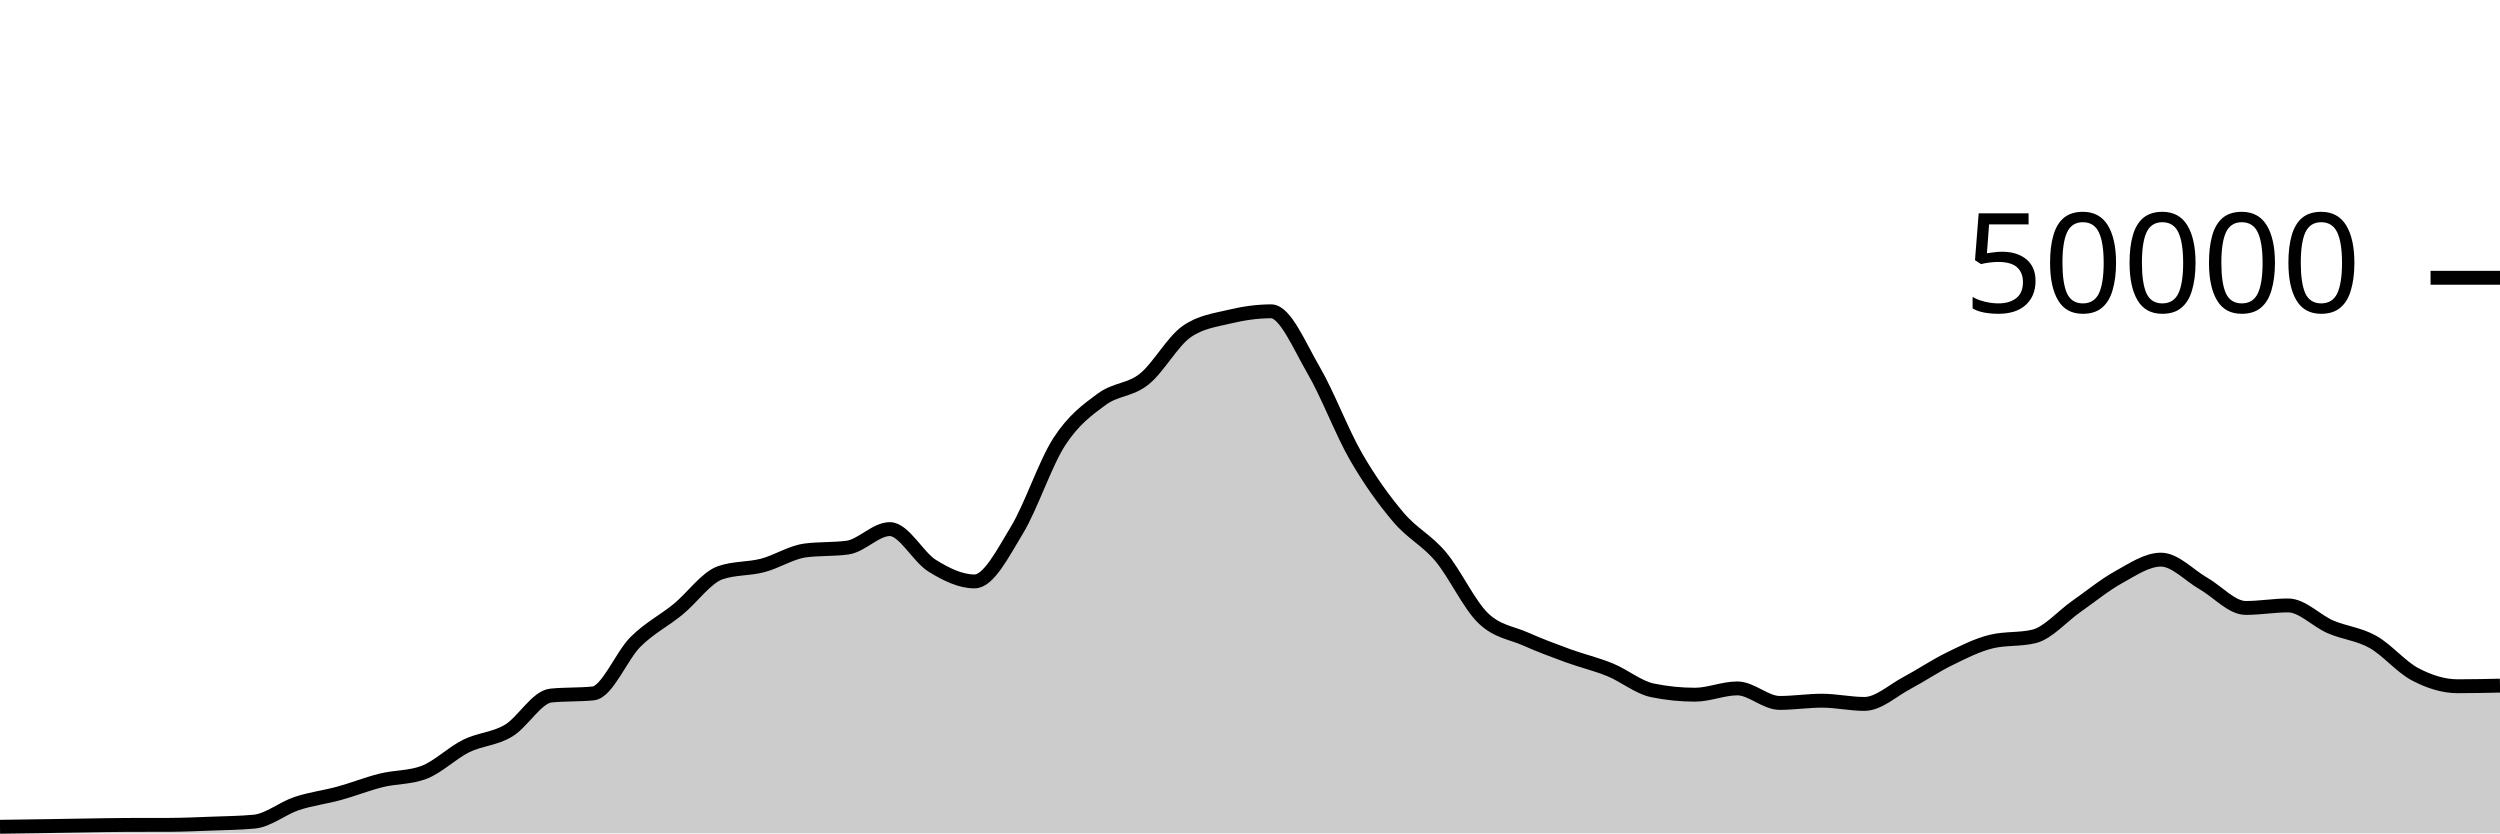
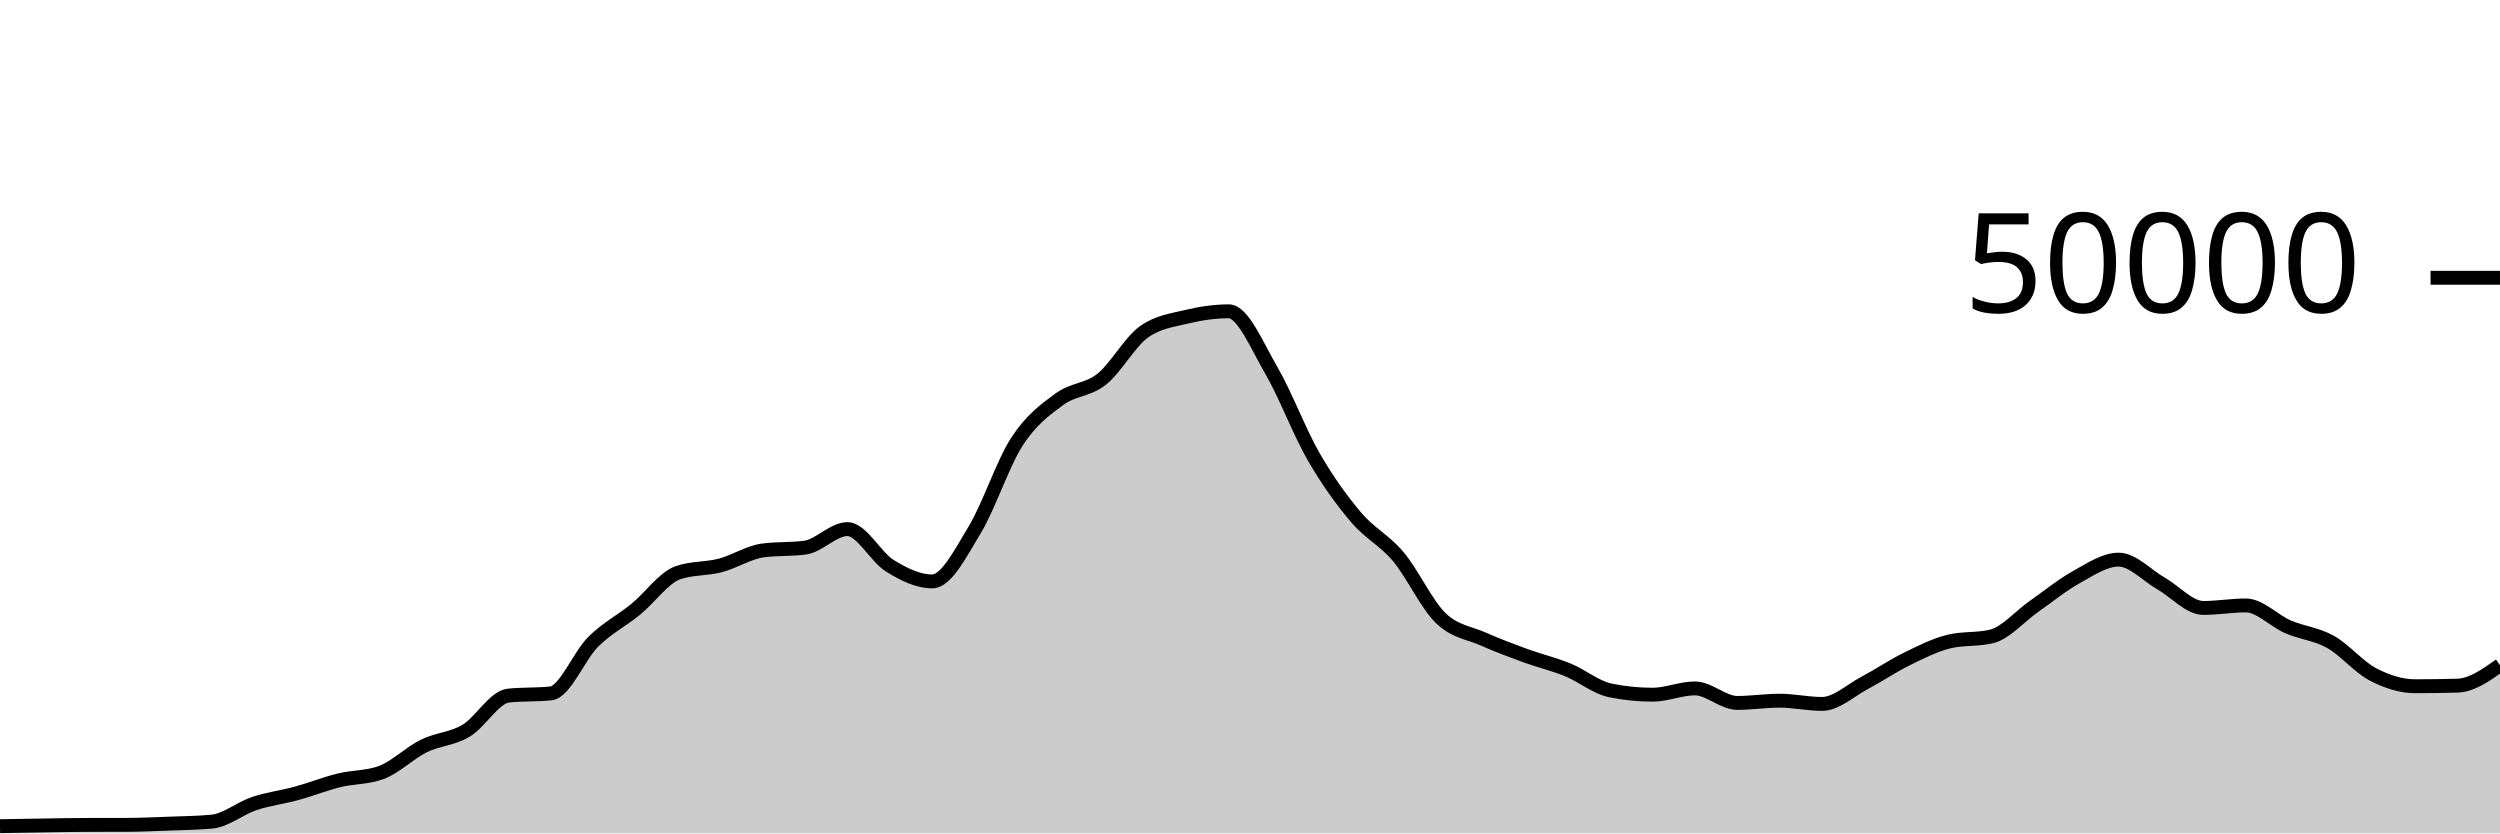
<svg xmlns="http://www.w3.org/2000/svg" viewBox="0 0 180 60">
  <g transform="translate(0,20)">
-     <path class="area" fill="rgba(0, 0, 0, 0.2)" d="M0,39.528C1.017,39.514,2.034,39.499,3.051,39.484C4.068,39.469,5.085,39.45,6.102,39.435C7.119,39.42,8.136,39.398,9.153,39.394C10.169,39.391,11.186,39.393,12.203,39.389C13.22,39.385,14.237,39.339,15.254,39.301C16.271,39.262,17.288,39.253,18.305,39.158C19.322,39.062,20.339,38.196,21.356,37.857C22.373,37.517,23.39,37.4,24.407,37.122C25.424,36.843,26.441,36.435,27.458,36.184C28.475,35.933,29.492,35.995,30.508,35.618C31.525,35.241,32.542,34.216,33.559,33.714C34.576,33.213,35.593,33.217,36.61,32.611C37.627,32.006,38.644,30.185,39.661,30.081C40.678,29.977,41.695,30.029,42.712,29.925C43.729,29.821,44.746,27.215,45.763,26.207C46.78,25.199,47.797,24.705,48.814,23.877C49.831,23.048,50.847,21.585,51.864,21.235C52.881,20.885,53.898,20.977,54.915,20.71C55.932,20.444,56.949,19.772,57.966,19.634C58.983,19.497,60,19.566,61.017,19.428C62.034,19.29,63.051,18.095,64.068,18.095C65.085,18.095,66.102,20.107,67.119,20.734C68.136,21.362,69.153,21.862,70.169,21.862C71.186,21.862,72.203,19.84,73.22,18.163C74.237,16.486,75.254,13.368,76.271,11.798C77.288,10.229,78.305,9.497,79.322,8.747C80.339,7.998,81.356,8.112,82.373,7.302C83.39,6.492,84.407,4.605,85.424,3.887C86.441,3.169,87.458,3.056,88.475,2.81C89.492,2.565,90.508,2.414,91.525,2.414C92.542,2.414,93.559,4.906,94.576,6.648C95.593,8.39,96.61,11.104,97.627,12.869C98.644,14.633,99.661,16.033,100.678,17.234C101.695,18.436,102.712,18.869,103.729,20.08C104.746,21.291,105.763,23.512,106.78,24.499C107.797,25.487,108.814,25.553,109.831,26.005C110.847,26.456,111.864,26.837,112.881,27.208C113.898,27.579,114.915,27.813,115.932,28.229C116.949,28.645,117.966,29.497,118.983,29.706C120,29.914,121.017,30.018,122.034,30.018C123.051,30.018,124.068,29.565,125.085,29.565C126.102,29.565,127.119,30.61,128.136,30.61C129.153,30.61,130.169,30.45,131.186,30.45C132.203,30.45,133.22,30.682,134.237,30.682C135.254,30.682,136.271,29.719,137.288,29.18C138.305,28.641,139.322,27.947,140.339,27.449C141.356,26.95,142.373,26.431,143.39,26.188C144.407,25.945,145.424,26.066,146.441,25.823C147.458,25.58,148.475,24.378,149.492,23.667C150.508,22.956,151.525,22.118,152.542,21.556C153.559,20.994,154.576,20.294,155.593,20.294C156.61,20.294,157.627,21.429,158.644,22.009C159.661,22.589,160.678,23.772,161.695,23.772C162.712,23.772,163.729,23.591,164.746,23.591C165.763,23.591,166.78,24.699,167.797,25.136C168.814,25.573,169.831,25.646,170.847,26.215C171.864,26.785,172.881,28.021,173.898,28.553C174.915,29.085,175.932,29.409,176.949,29.409C177.966,29.409,178.983,29.387,180,29.365L180,40C178.983,40,177.966,40,176.949,40C175.932,40,174.915,40,173.898,40C172.881,40,171.864,40,170.847,40C169.831,40,168.814,40,167.797,40C166.78,40,165.763,40,164.746,40C163.729,40,162.712,40,161.695,40C160.678,40,159.661,40,158.644,40C157.627,40,156.61,40,155.593,40C154.576,40,153.559,40,152.542,40C151.525,40,150.508,40,149.492,40C148.475,40,147.458,40,146.441,40C145.424,40,144.407,40,143.39,40C142.373,40,141.356,40,140.339,40C139.322,40,138.305,40,137.288,40C136.271,40,135.254,40,134.237,40C133.22,40,132.203,40,131.186,40C130.169,40,129.153,40,128.136,40C127.119,40,126.102,40,125.085,40C124.068,40,123.051,40,122.034,40C121.017,40,120,40,118.983,40C117.966,40,116.949,40,115.932,40C114.915,40,113.898,40,112.881,40C111.864,40,110.847,40,109.831,40C108.814,40,107.797,40,106.78,40C105.763,40,104.746,40,103.729,40C102.712,40,101.695,40,100.678,40C99.661,40,98.644,40,97.627,40C96.61,40,95.593,40,94.576,40C93.559,40,92.542,40,91.525,40C90.508,40,89.492,40,88.475,40C87.458,40,86.441,40,85.424,40C84.407,40,83.39,40,82.373,40C81.356,40,80.339,40,79.322,40C78.305,40,77.288,40,76.271,40C75.254,40,74.237,40,73.22,40C72.203,40,71.186,40,70.169,40C69.153,40,68.136,40,67.119,40C66.102,40,65.085,40,64.068,40C63.051,40,62.034,40,61.017,40C60,40,58.983,40,57.966,40C56.949,40,55.932,40,54.915,40C53.898,40,52.881,40,51.864,40C50.847,40,49.831,40,48.814,40C47.797,40,46.78,40,45.763,40C44.746,40,43.729,40,42.712,40C41.695,40,40.678,40,39.661,40C38.644,40,37.627,40,36.61,40C35.593,40,34.576,40,33.559,40C32.542,40,31.525,40,30.508,40C29.492,40,28.475,40,27.458,40C26.441,40,25.424,40,24.407,40C23.39,40,22.373,40,21.356,40C20.339,40,19.322,40,18.305,40C17.288,40,16.271,40,15.254,40C14.237,40,13.22,40,12.203,40C11.186,40,10.169,40,9.153,40C8.136,40,7.119,40,6.102,40C5.085,40,4.068,40,3.051,40C2.034,40,1.017,40,0,40Z" />
-     <path class="line" stroke="black" fill="none" d="M0,39.528C1.017,39.514,2.034,39.499,3.051,39.484C4.068,39.469,5.085,39.45,6.102,39.435C7.119,39.42,8.136,39.398,9.153,39.394C10.169,39.391,11.186,39.393,12.203,39.389C13.22,39.385,14.237,39.339,15.254,39.301C16.271,39.262,17.288,39.253,18.305,39.158C19.322,39.062,20.339,38.196,21.356,37.857C22.373,37.517,23.39,37.4,24.407,37.122C25.424,36.843,26.441,36.435,27.458,36.184C28.475,35.933,29.492,35.995,30.508,35.618C31.525,35.241,32.542,34.216,33.559,33.714C34.576,33.213,35.593,33.217,36.61,32.611C37.627,32.006,38.644,30.185,39.661,30.081C40.678,29.977,41.695,30.029,42.712,29.925C43.729,29.821,44.746,27.215,45.763,26.207C46.78,25.199,47.797,24.705,48.814,23.877C49.831,23.048,50.847,21.585,51.864,21.235C52.881,20.885,53.898,20.977,54.915,20.71C55.932,20.444,56.949,19.772,57.966,19.634C58.983,19.497,60,19.566,61.017,19.428C62.034,19.29,63.051,18.095,64.068,18.095C65.085,18.095,66.102,20.107,67.119,20.734C68.136,21.362,69.153,21.862,70.169,21.862C71.186,21.862,72.203,19.84,73.22,18.163C74.237,16.486,75.254,13.368,76.271,11.798C77.288,10.229,78.305,9.497,79.322,8.747C80.339,7.998,81.356,8.112,82.373,7.302C83.39,6.492,84.407,4.605,85.424,3.887C86.441,3.169,87.458,3.056,88.475,2.81C89.492,2.565,90.508,2.414,91.525,2.414C92.542,2.414,93.559,4.906,94.576,6.648C95.593,8.39,96.61,11.104,97.627,12.869C98.644,14.633,99.661,16.033,100.678,17.234C101.695,18.436,102.712,18.869,103.729,20.08C104.746,21.291,105.763,23.512,106.78,24.499C107.797,25.487,108.814,25.553,109.831,26.005C110.847,26.456,111.864,26.837,112.881,27.208C113.898,27.579,114.915,27.813,115.932,28.229C116.949,28.645,117.966,29.497,118.983,29.706C120,29.914,121.017,30.018,122.034,30.018C123.051,30.018,124.068,29.565,125.085,29.565C126.102,29.565,127.119,30.61,128.136,30.61C129.153,30.61,130.169,30.45,131.186,30.45C132.203,30.45,133.22,30.682,134.237,30.682C135.254,30.682,136.271,29.719,137.288,29.18C138.305,28.641,139.322,27.947,140.339,27.449C141.356,26.95,142.373,26.431,143.39,26.188C144.407,25.945,145.424,26.066,146.441,25.823C147.458,25.58,148.475,24.378,149.492,23.667C150.508,22.956,151.525,22.118,152.542,21.556C153.559,20.994,154.576,20.294,155.593,20.294C156.61,20.294,157.627,21.429,158.644,22.009C159.661,22.589,160.678,23.772,161.695,23.772C162.712,23.772,163.729,23.591,164.746,23.591C165.763,23.591,166.78,24.699,167.797,25.136C168.814,25.573,169.831,25.646,170.847,26.215C171.864,26.785,172.881,28.021,173.898,28.553C174.915,29.085,175.932,29.409,176.949,29.409C177.966,29.409,178.983,29.387,180,29.365" />
+     <path class="area" fill="rgba(0, 0, 0, 0.2)" d="M0,39.484C1.017,39.467,2.034,39.45,3.051,39.435C4.068,39.42,5.085,39.398,6.102,39.394C7.119,39.391,8.136,39.393,9.153,39.389C10.169,39.385,11.186,39.339,12.203,39.301C13.22,39.262,14.237,39.253,15.254,39.158C16.271,39.062,17.288,38.196,18.305,37.857C19.322,37.517,20.339,37.4,21.356,37.122C22.373,36.843,23.39,36.435,24.407,36.184C25.424,35.933,26.441,35.995,27.458,35.618C28.475,35.241,29.492,34.216,30.508,33.714C31.525,33.213,32.542,33.217,33.559,32.611C34.576,32.006,35.593,30.185,36.61,30.081C37.627,29.977,38.644,30.029,39.661,29.925C40.678,29.821,41.695,27.215,42.712,26.207C43.729,25.199,44.746,24.705,45.763,23.877C46.78,23.048,47.797,21.585,48.814,21.235C49.831,20.885,50.847,20.977,51.864,20.71C52.881,20.444,53.898,19.772,54.915,19.634C55.932,19.497,56.949,19.566,57.966,19.428C58.983,19.29,60,18.095,61.017,18.095C62.034,18.095,63.051,20.107,64.068,20.734C65.085,21.362,66.102,21.862,67.119,21.862C68.136,21.862,69.153,19.84,70.169,18.163C71.186,16.486,72.203,13.368,73.22,11.798C74.237,10.229,75.254,9.497,76.271,8.747C77.288,7.998,78.305,8.112,79.322,7.302C80.339,6.492,81.356,4.605,82.373,3.887C83.39,3.169,84.407,3.056,85.424,2.81C86.441,2.565,87.458,2.414,88.475,2.414C89.492,2.414,90.508,4.906,91.525,6.648C92.542,8.39,93.559,11.104,94.576,12.869C95.593,14.633,96.61,16.033,97.627,17.234C98.644,18.436,99.661,18.869,100.678,20.08C101.695,21.291,102.712,23.512,103.729,24.499C104.746,25.487,105.763,25.553,106.78,26.005C107.797,26.456,108.814,26.837,109.831,27.208C110.847,27.579,111.864,27.813,112.881,28.229C113.898,28.645,114.915,29.497,115.932,29.706C116.949,29.914,117.966,30.018,118.983,30.018C120,30.018,121.017,29.565,122.034,29.565C123.051,29.565,124.068,30.61,125.085,30.61C126.102,30.61,127.119,30.45,128.136,30.45C129.153,30.45,130.169,30.682,131.186,30.682C132.203,30.682,133.22,29.719,134.237,29.18C135.254,28.641,136.271,27.947,137.288,27.449C138.305,26.95,139.322,26.431,140.339,26.188C141.356,25.945,142.373,26.066,143.39,25.823C144.407,25.58,145.424,24.378,146.441,23.667C147.458,22.956,148.475,22.118,149.492,21.556C150.508,20.994,151.525,20.294,152.542,20.294C153.559,20.294,154.576,21.429,155.593,22.009C156.61,22.589,157.627,23.772,158.644,23.772C159.661,23.772,160.678,23.591,161.695,23.591C162.712,23.591,163.729,24.699,164.746,25.136C165.763,25.573,166.78,25.646,167.797,26.215C168.814,26.785,169.831,28.021,170.847,28.553C171.864,29.085,172.881,29.409,173.898,29.409C174.915,29.409,175.932,29.394,176.949,29.365C177.966,29.335,178.983,28.615,180,27.894L180,40C178.983,40,177.966,40,176.949,40C175.932,40,174.915,40,173.898,40C172.881,40,171.864,40,170.847,40C169.831,40,168.814,40,167.797,40C166.78,40,165.763,40,164.746,40C163.729,40,162.712,40,161.695,40C160.678,40,159.661,40,158.644,40C157.627,40,156.61,40,155.593,40C154.576,40,153.559,40,152.542,40C151.525,40,150.508,40,149.492,40C148.475,40,147.458,40,146.441,40C145.424,40,144.407,40,143.39,40C142.373,40,141.356,40,140.339,40C139.322,40,138.305,40,137.288,40C136.271,40,135.254,40,134.237,40C133.22,40,132.203,40,131.186,40C130.169,40,129.153,40,128.136,40C127.119,40,126.102,40,125.085,40C124.068,40,123.051,40,122.034,40C121.017,40,120,40,118.983,40C117.966,40,116.949,40,115.932,40C114.915,40,113.898,40,112.881,40C111.864,40,110.847,40,109.831,40C108.814,40,107.797,40,106.78,40C105.763,40,104.746,40,103.729,40C102.712,40,101.695,40,100.678,40C99.661,40,98.644,40,97.627,40C96.61,40,95.593,40,94.576,40C93.559,40,92.542,40,91.525,40C90.508,40,89.492,40,88.475,40C87.458,40,86.441,40,85.424,40C84.407,40,83.39,40,82.373,40C81.356,40,80.339,40,79.322,40C78.305,40,77.288,40,76.271,40C75.254,40,74.237,40,73.22,40C72.203,40,71.186,40,70.169,40C69.153,40,68.136,40,67.119,40C66.102,40,65.085,40,64.068,40C63.051,40,62.034,40,61.017,40C60,40,58.983,40,57.966,40C56.949,40,55.932,40,54.915,40C53.898,40,52.881,40,51.864,40C50.847,40,49.831,40,48.814,40C47.797,40,46.78,40,45.763,40C44.746,40,43.729,40,42.712,40C41.695,40,40.678,40,39.661,40C38.644,40,37.627,40,36.61,40C35.593,40,34.576,40,33.559,40C32.542,40,31.525,40,30.508,40C29.492,40,28.475,40,27.458,40C26.441,40,25.424,40,24.407,40C23.39,40,22.373,40,21.356,40C20.339,40,19.322,40,18.305,40C17.288,40,16.271,40,15.254,40C14.237,40,13.22,40,12.203,40C11.186,40,10.169,40,9.153,40C8.136,40,7.119,40,6.102,40C5.085,40,4.068,40,3.051,40C2.034,40,1.017,40,0,40Z" />
+     <path class="line" stroke="black" fill="none" d="M0,39.484C1.017,39.467,2.034,39.45,3.051,39.435C4.068,39.42,5.085,39.398,6.102,39.394C7.119,39.391,8.136,39.393,9.153,39.389C10.169,39.385,11.186,39.339,12.203,39.301C13.22,39.262,14.237,39.253,15.254,39.158C16.271,39.062,17.288,38.196,18.305,37.857C19.322,37.517,20.339,37.4,21.356,37.122C22.373,36.843,23.39,36.435,24.407,36.184C25.424,35.933,26.441,35.995,27.458,35.618C28.475,35.241,29.492,34.216,30.508,33.714C31.525,33.213,32.542,33.217,33.559,32.611C34.576,32.006,35.593,30.185,36.61,30.081C37.627,29.977,38.644,30.029,39.661,29.925C40.678,29.821,41.695,27.215,42.712,26.207C43.729,25.199,44.746,24.705,45.763,23.877C46.78,23.048,47.797,21.585,48.814,21.235C49.831,20.885,50.847,20.977,51.864,20.71C52.881,20.444,53.898,19.772,54.915,19.634C55.932,19.497,56.949,19.566,57.966,19.428C58.983,19.29,60,18.095,61.017,18.095C62.034,18.095,63.051,20.107,64.068,20.734C65.085,21.362,66.102,21.862,67.119,21.862C68.136,21.862,69.153,19.84,70.169,18.163C71.186,16.486,72.203,13.368,73.22,11.798C74.237,10.229,75.254,9.497,76.271,8.747C77.288,7.998,78.305,8.112,79.322,7.302C80.339,6.492,81.356,4.605,82.373,3.887C83.39,3.169,84.407,3.056,85.424,2.81C86.441,2.565,87.458,2.414,88.475,2.414C89.492,2.414,90.508,4.906,91.525,6.648C92.542,8.39,93.559,11.104,94.576,12.869C95.593,14.633,96.61,16.033,97.627,17.234C98.644,18.436,99.661,18.869,100.678,20.08C101.695,21.291,102.712,23.512,103.729,24.499C104.746,25.487,105.763,25.553,106.78,26.005C107.797,26.456,108.814,26.837,109.831,27.208C110.847,27.579,111.864,27.813,112.881,28.229C113.898,28.645,114.915,29.497,115.932,29.706C116.949,29.914,117.966,30.018,118.983,30.018C120,30.018,121.017,29.565,122.034,29.565C123.051,29.565,124.068,30.61,125.085,30.61C126.102,30.61,127.119,30.45,128.136,30.45C129.153,30.45,130.169,30.682,131.186,30.682C132.203,30.682,133.22,29.719,134.237,29.18C135.254,28.641,136.271,27.947,137.288,27.449C138.305,26.95,139.322,26.431,140.339,26.188C141.356,25.945,142.373,26.066,143.39,25.823C144.407,25.58,145.424,24.378,146.441,23.667C147.458,22.956,148.475,22.118,149.492,21.556C150.508,20.994,151.525,20.294,152.542,20.294C153.559,20.294,154.576,21.429,155.593,22.009C156.61,22.589,157.627,23.772,158.644,23.772C159.661,23.772,160.678,23.591,161.695,23.591C162.712,23.591,163.729,24.699,164.746,25.136C165.763,25.573,166.78,25.646,167.797,26.215C168.814,26.785,169.831,28.021,170.847,28.553C171.864,29.085,172.881,29.409,173.898,29.409C174.915,29.409,175.932,29.394,176.949,29.365C177.966,29.335,178.983,28.615,180,27.894" />
    <path class="axis-ceiling" stroke-width="1" stroke="black" fill="none" d="M175,0L180,0" />
    <text class="axis-ceiling-label" font-family="sans-serif" text-anchor="end" font-size="10px" x="170" y="2.5">50000</text>
  </g>
</svg>
